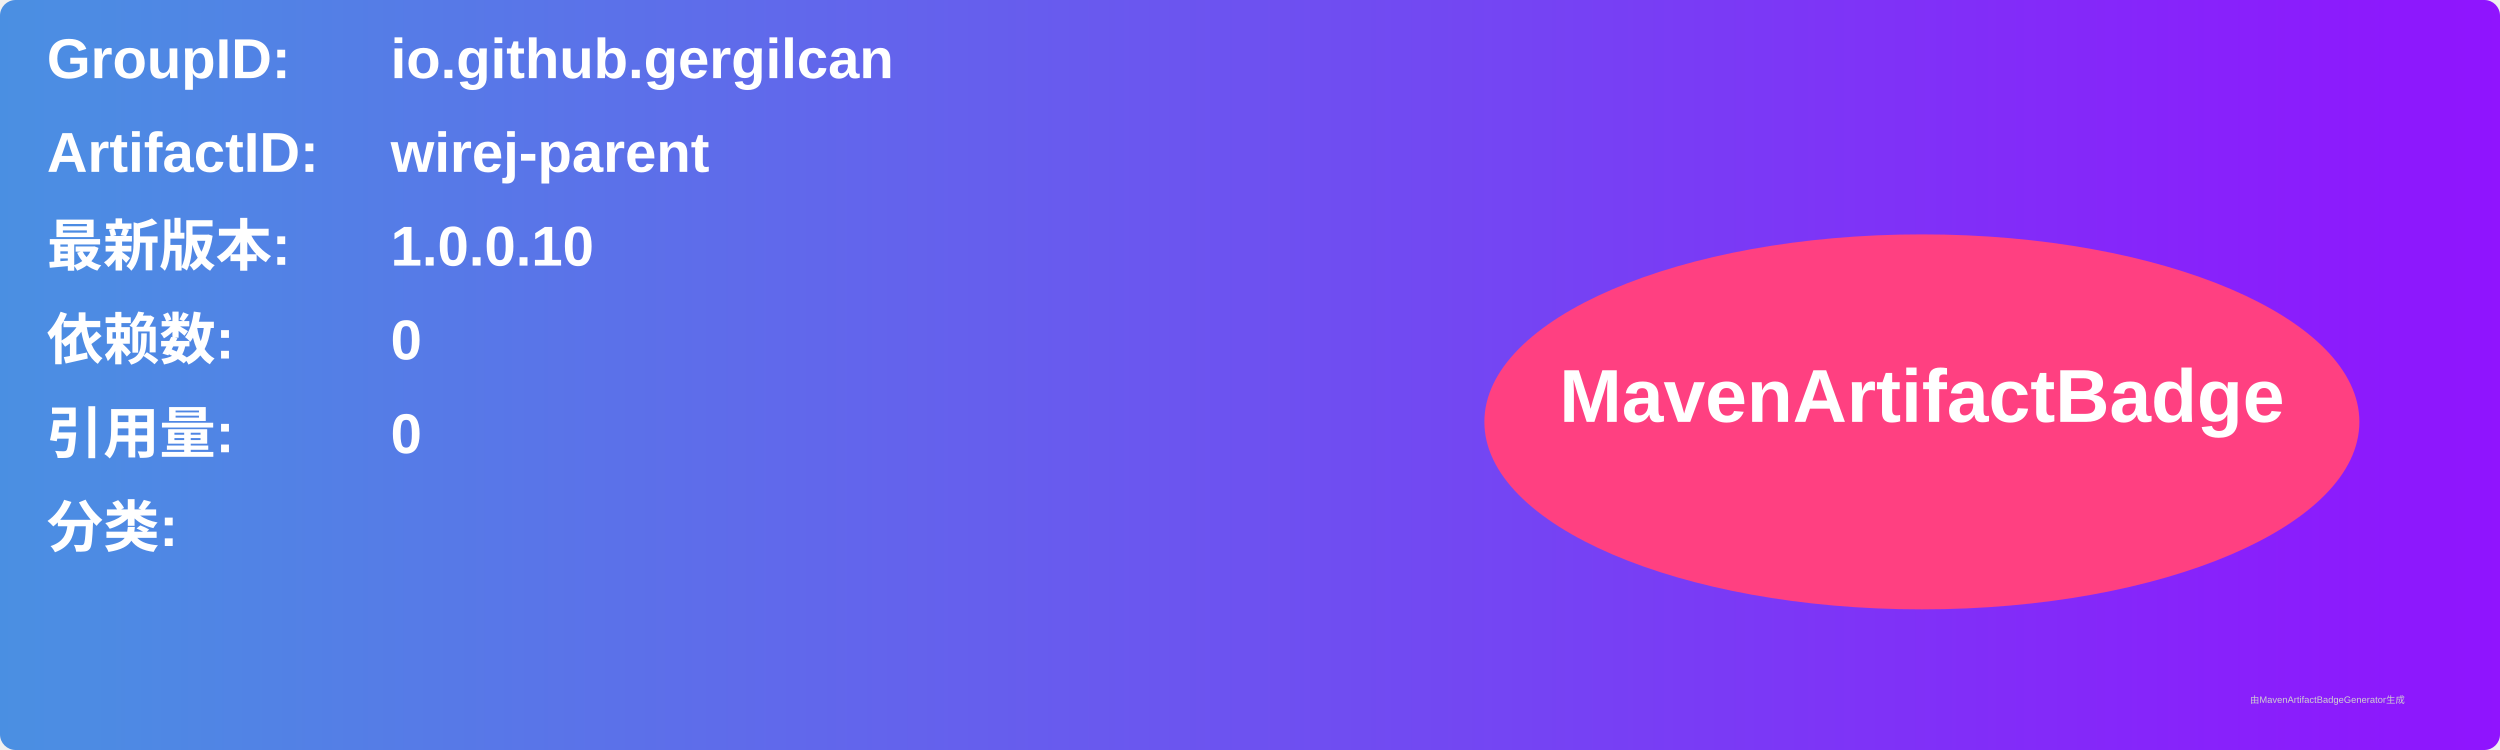
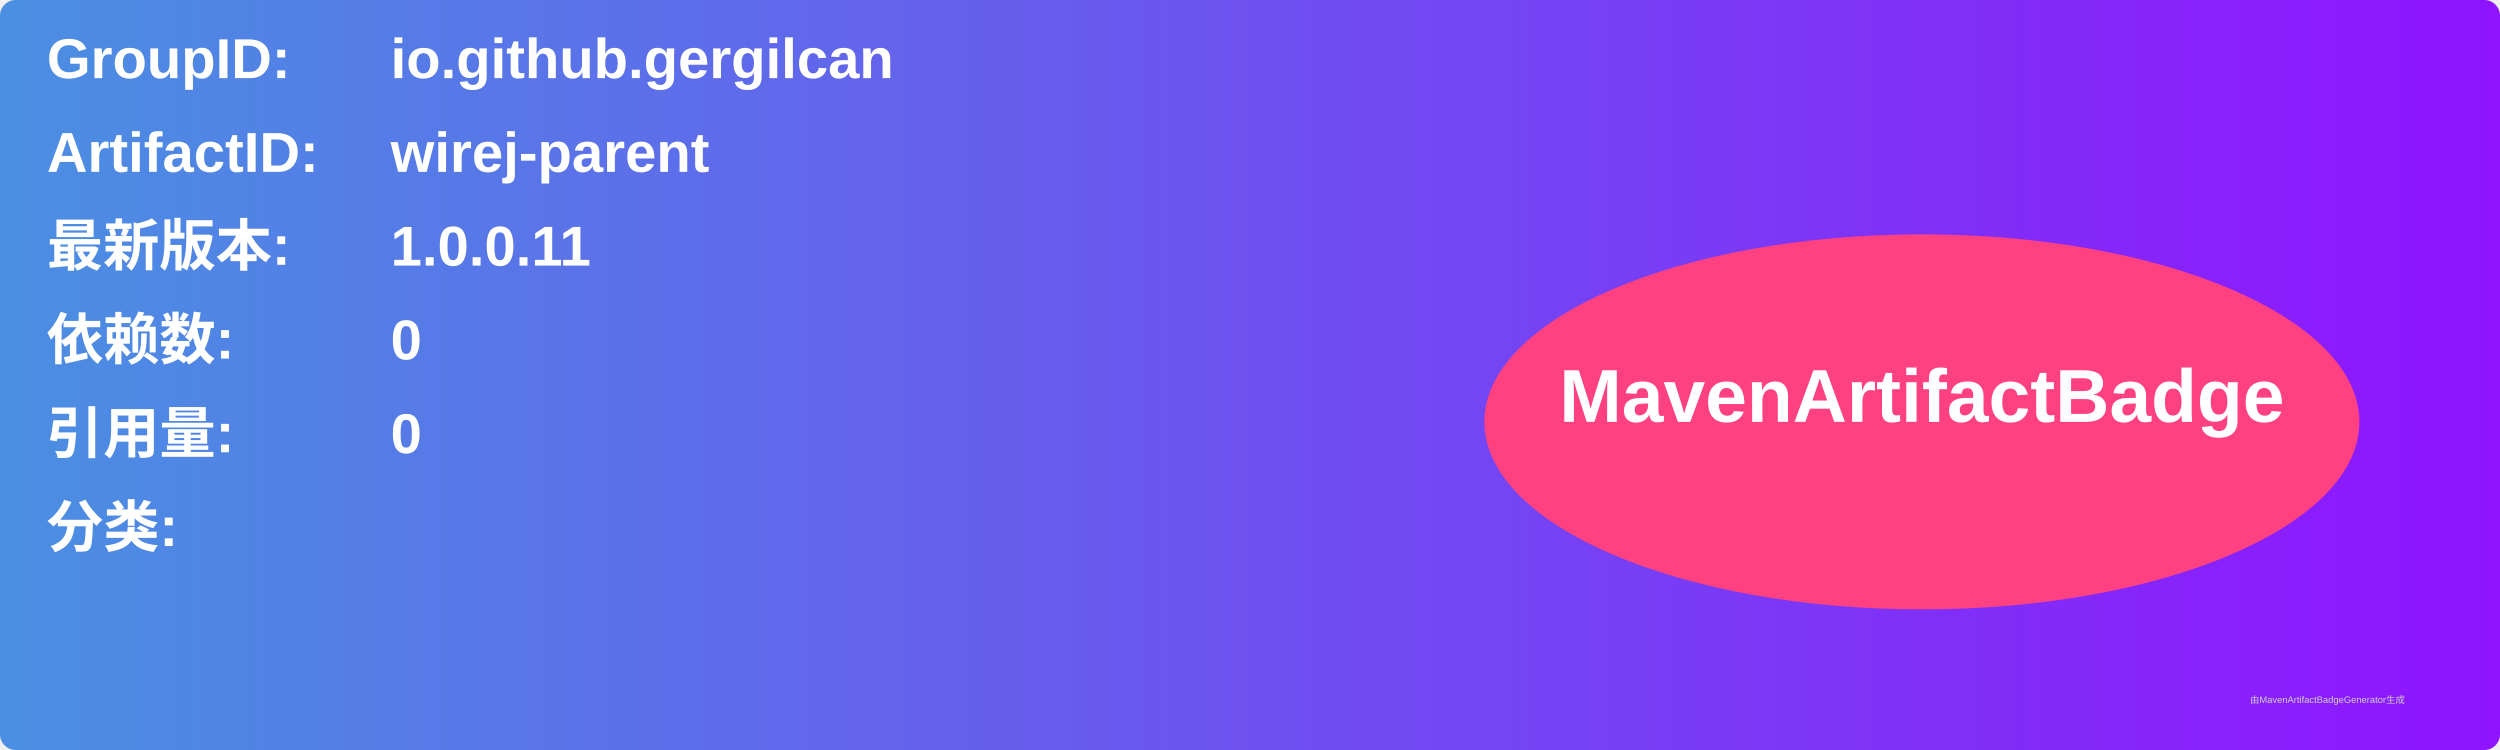
<svg xmlns="http://www.w3.org/2000/svg" width="800" height="240" viewBox="0 0 800 240">
  <linearGradient id="grad" x1="0%" y1="0%" x2="100%" y2="0%">
    <stop offset="0%" stop-color="#4a90e2" />
    <stop offset="100%" stop-color="#9013fe" />
  </linearGradient>
  <rect width="100%" height="100%" rx="5" ry="5" fill="url(#grad)" />
  <g transform="translate(15, 15)">
    <text x="0" y="10" font-family="Arial" font-size="18" fill="white" font-weight="bold" width="260">GroupID:</text>
    <text x="110" y="10" font-family="Arial" font-size="18" fill="white" font-weight="bold" width="460">io.github.gergilcan</text>
    <text x="0" y="40" font-family="Arial" font-size="18" fill="white" font-weight="bold" width="260">ArtifactID:</text>
    <text x="110" y="40" font-family="Arial" font-size="18" fill="white" font-weight="bold" width="460">wirej-parent</text>
    <text x="0" y="70" font-family="Arial" font-size="18" fill="white" font-weight="bold">最新版本:</text>
    <text x="110" y="70" font-family="Arial" font-size="18" fill="white" font-weight="bold">
-       <tspan font-weight="bold">1.0.0.10</tspan>
+       <tspan font-weight="bold">1.0.0.11</tspan>
    </text>
    <text x="0" y="100" font-family="Arial" font-size="18" fill="white" font-weight="bold">依赖数: </text>
    <text x="110" y="100" font-family="Arial" font-size="18" fill="white">
      <tspan font-weight="bold">0</tspan>
    </text>
    <text x="0" y="130" font-family="Arial" font-size="18" fill="white" font-weight="bold">引用量: </text>
    <text x="110" y="130" font-family="Arial" font-size="18" fill="white">
      <tspan font-weight="bold">0</tspan>
    </text>
    <text x="0" y="160" font-family="Arial" font-size="18" fill="white" font-weight="bold">分类:</text>
    <text x="10" y="190" font-family="Arial" font-size="10" fill="white">
      <tspan font-weight="bold" />
    </text>
    <ellipse cx="600" cy="120" rx="140" ry="60" fill="#ff4081" />
    <text x="600" y="120" text-anchor="middle" font-family="Arial" font-size="24" fill="white" font-weight="bold">MavenArtifactBadge</text>
  </g>
  <text x="720" y="225" font-family="Arial" font-size="3" fill="#d0d0d0">由MavenArtifactBadgeGenerator生成</text>
</svg>
